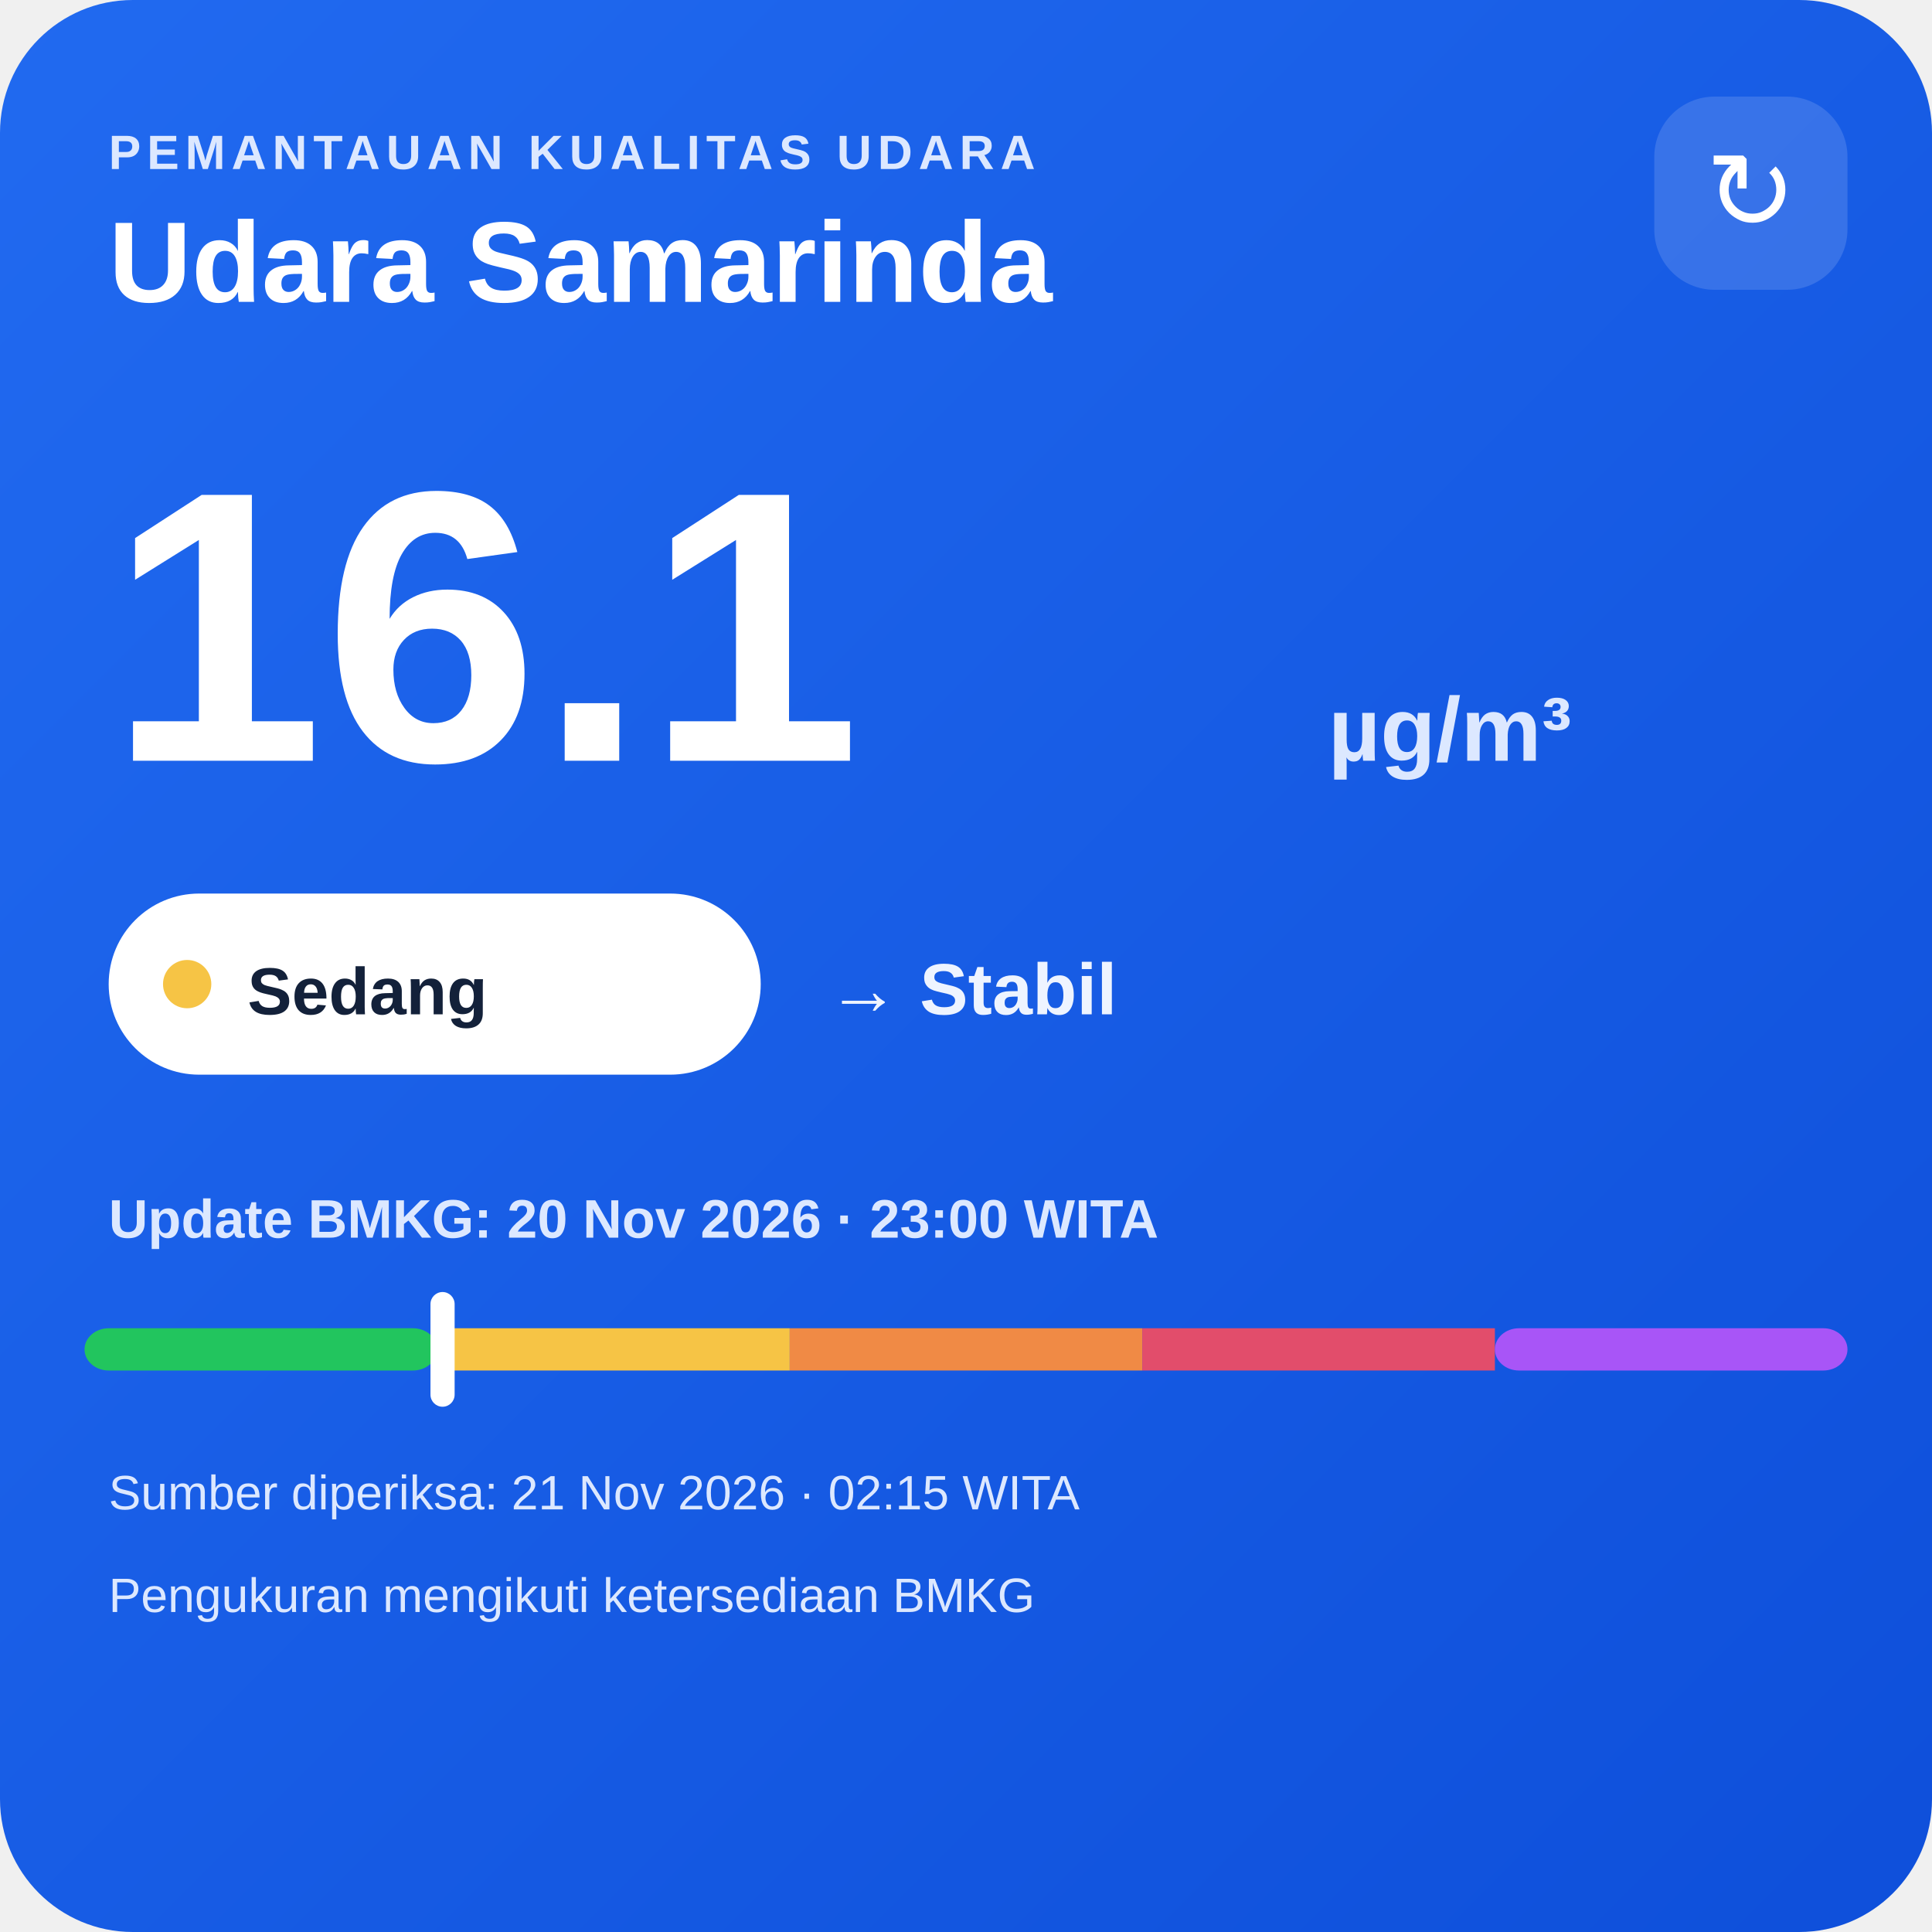
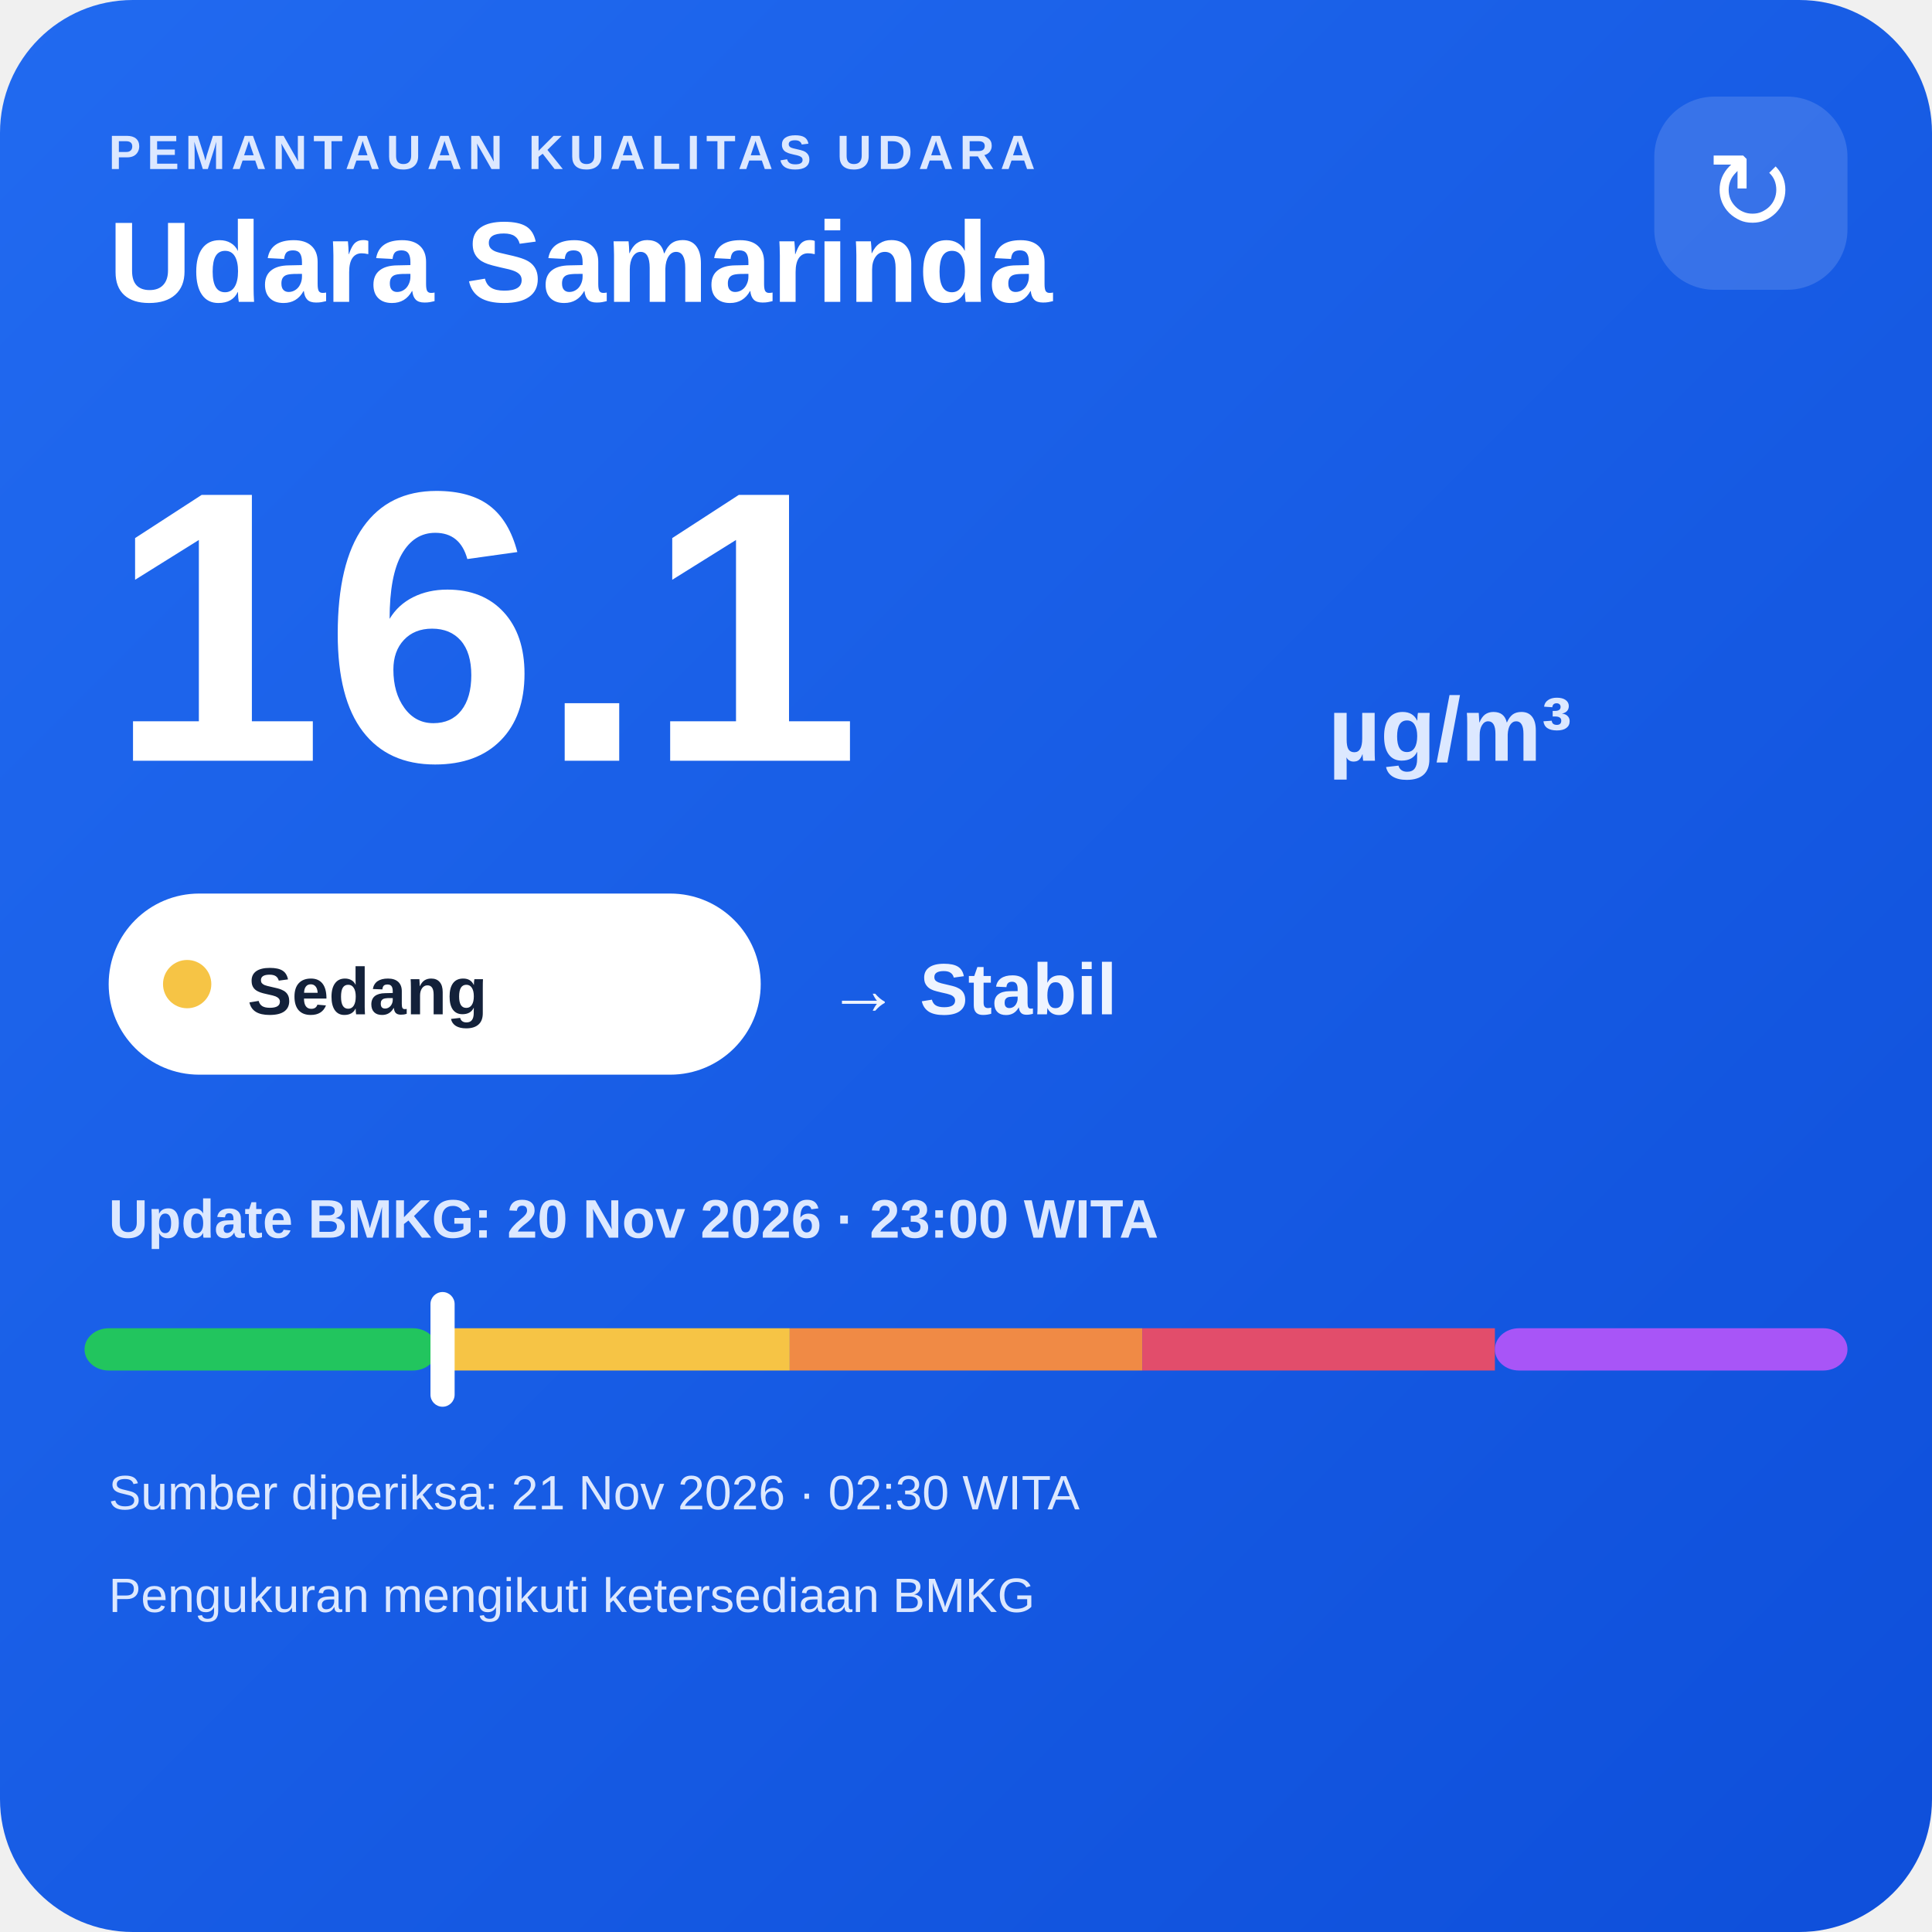
<svg xmlns="http://www.w3.org/2000/svg" width="320" height="320" viewBox="0 0 320 320">
  <defs>
    <linearGradient id="bg" x1="0" y1="0" x2="1" y2="1">
      <stop offset="0" stop-color="#216af0" />
      <stop offset="1" stop-color="#0e4fda" />
    </linearGradient>
  </defs>
  <rect width="320" height="320" rx="22" fill="url(#bg)" />
  <text x="18" y="28" fill="#dce8ff" font-family="Arial,sans-serif" font-size="8" font-weight="700" letter-spacing="1">PEMANTAUAN KUALITAS UDARA</text>
  <text x="18" y="50" fill="#ffffff" font-family="Arial,sans-serif" font-size="19" font-weight="700">Udara Samarinda</text>
  <rect x="274" y="16" width="32" height="32" rx="10" fill="#ffffff" fill-opacity=".14" />
  <text x="290" y="38" text-anchor="middle" fill="#ffffff" font-family="Arial,sans-serif" font-size="18">↻</text>
  <text x="18" y="126" fill="#ffffff" font-family="Arial,sans-serif" font-size="64" font-weight="800">16.1</text>
  <text x="220" y="126" fill="#dce8ff" font-family="Arial,sans-serif" font-size="15" font-weight="700">µg/m³</text>
  <rect x="18" y="148" width="108" height="30" rx="15" fill="#ffffff" />
  <circle cx="31" cy="163" r="4" fill="#f6c445" />
  <text x="41" y="168" fill="#13213a" font-family="Arial,sans-serif" font-size="11" font-weight="700">Sedang</text>
  <text x="137" y="168" fill="#eef4ff" font-family="Arial,sans-serif" font-size="12" font-weight="700">→ Stabil</text>
  <text x="18" y="205" fill="#dce8ff" font-family="Arial,sans-serif" font-size="9" font-weight="700">Update BMKG: 20 Nov 2026 · 23:00 WITA</text>
  <rect x="14" y="220" width="58.4" height="7" rx="4" fill="#22c55e" />
  <rect x="72.4" y="220" width="58.4" height="7" fill="#f6c445" />
  <rect x="130.8" y="220" width="58.4" height="7" fill="#f08a45" />
  <rect x="189.2" y="220" width="58.4" height="7" fill="#e24d6b" />
  <rect x="247.6" y="220" width="58.4" height="7" rx="4" fill="#a855f7" />
  <rect x="71.3" y="214" width="4" height="19" rx="2" fill="#ffffff" />
-   <text x="18" y="250" fill="#dce8ff" font-family="Arial,sans-serif" font-size="8">Sumber diperiksa: 21 Nov 2026 · 02:15 WITA</text>
+   <text x="18" y="250" fill="#dce8ff" font-family="Arial,sans-serif" font-size="8">Sumber diperiksa: 21 Nov 2026 · 02:30 WITA</text>
  <text x="18" y="267" fill="#dce8ff" font-family="Arial,sans-serif" font-size="8">Pengukuran mengikuti ketersediaan BMKG</text>
</svg>
